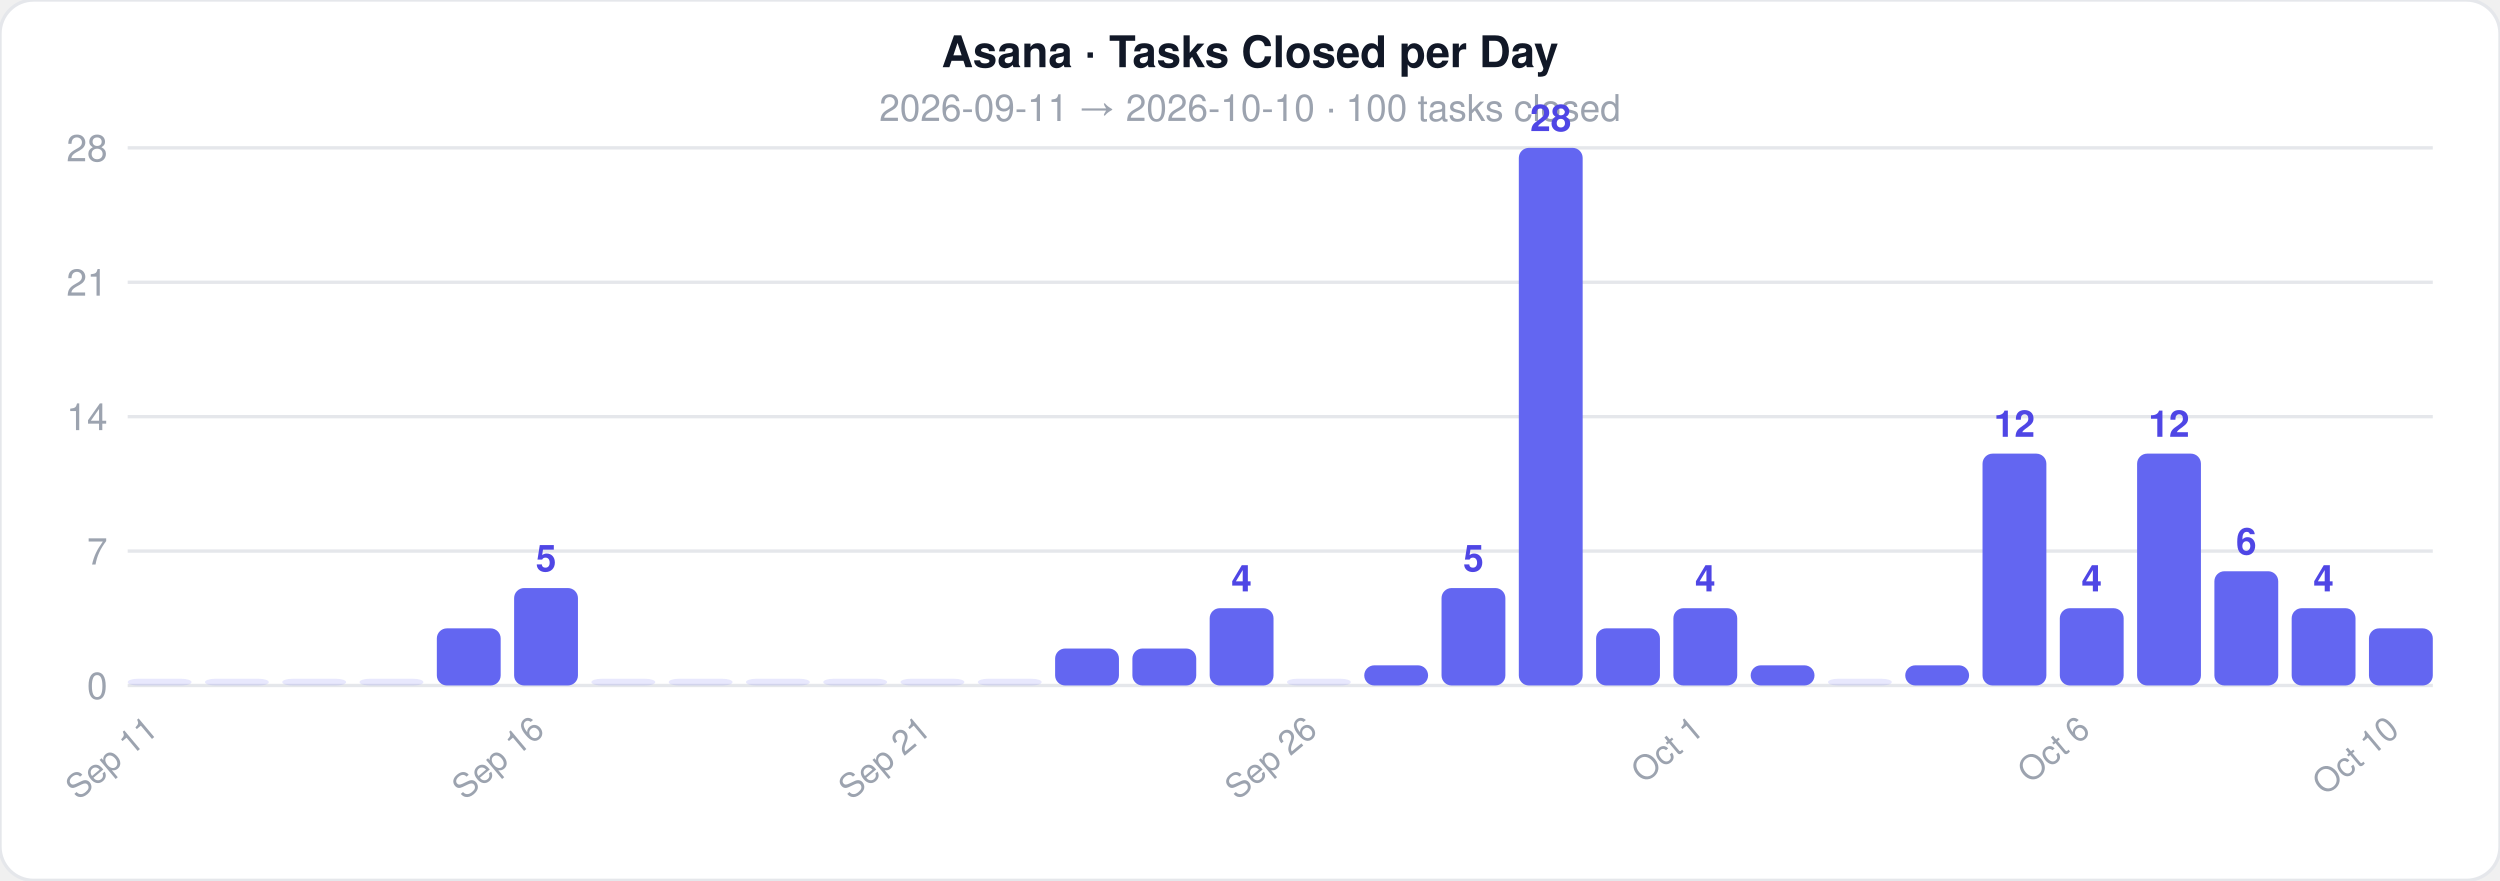
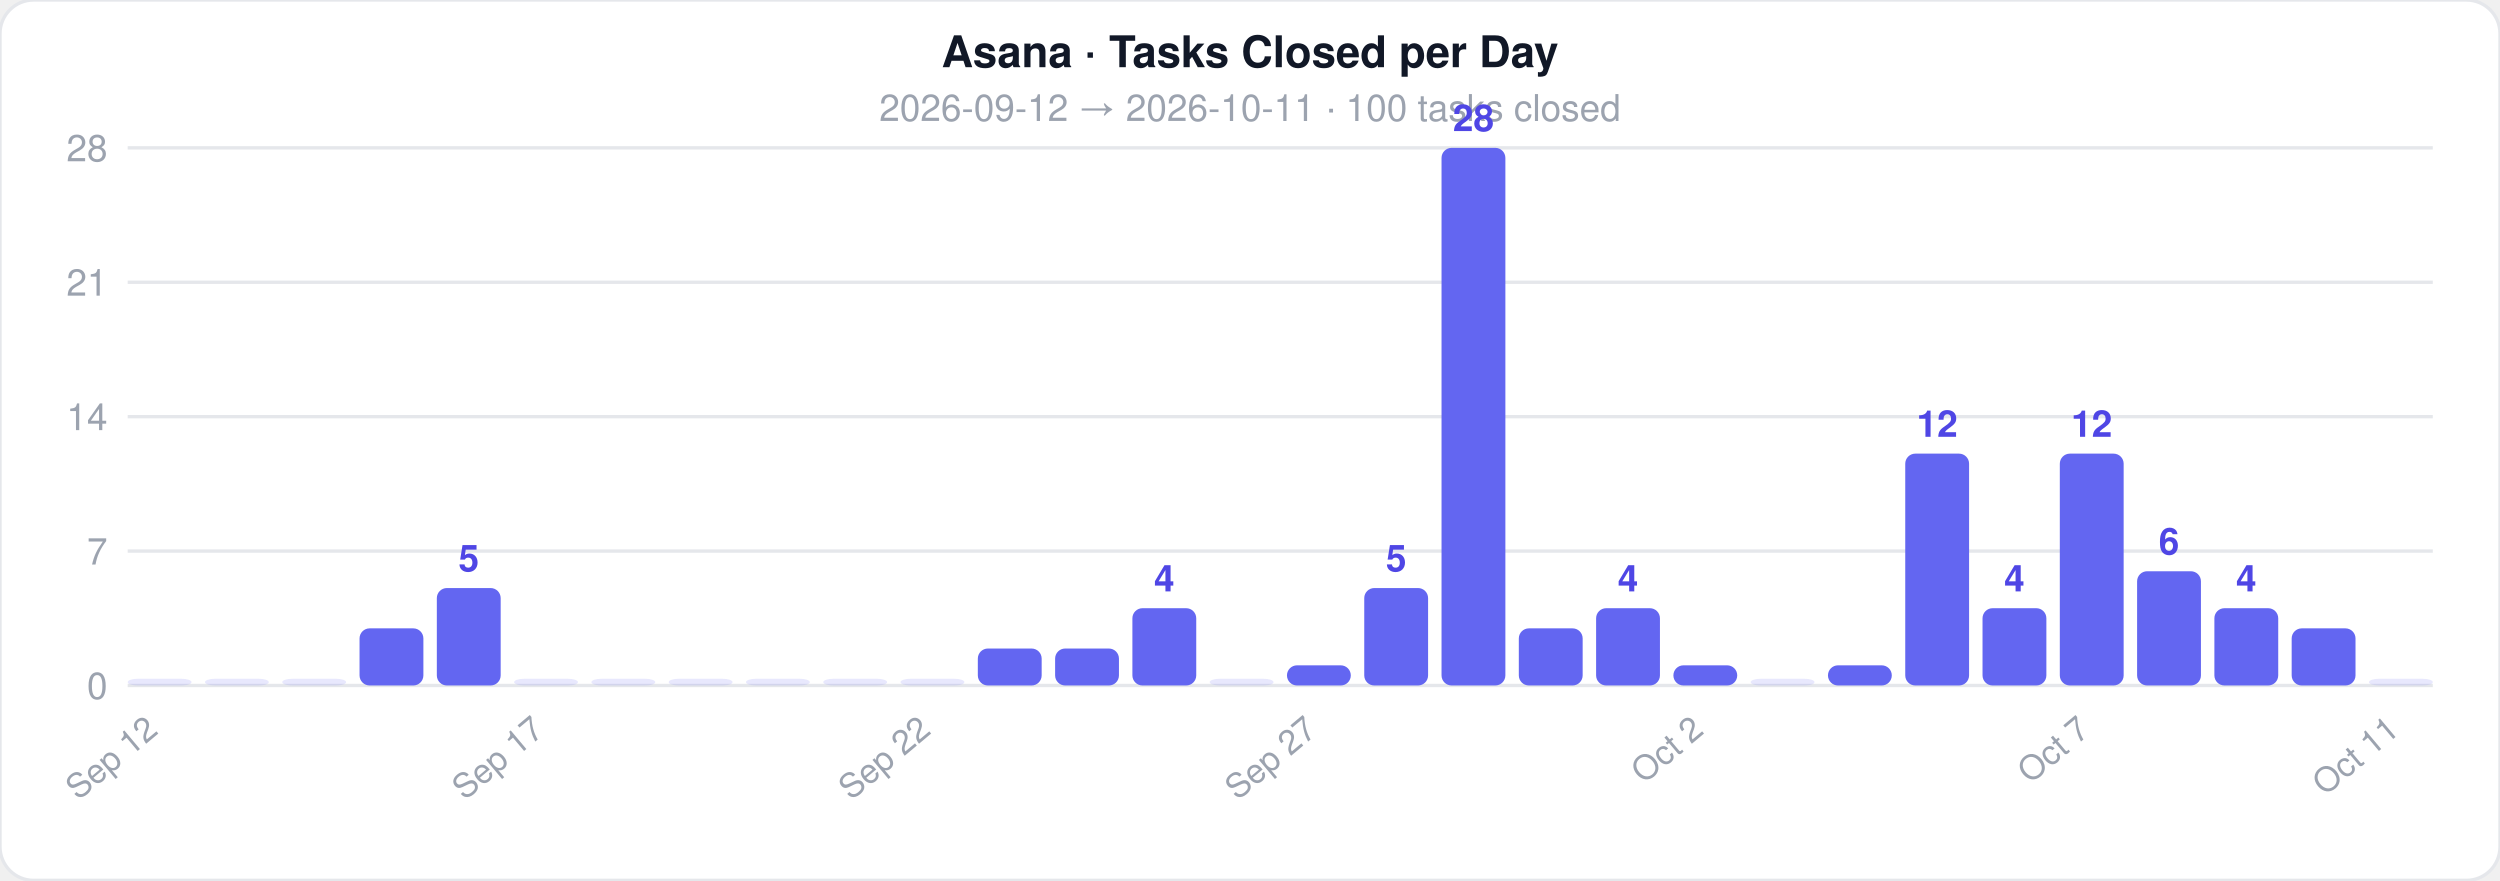
<svg xmlns="http://www.w3.org/2000/svg" width="744" height="262">
  <style>text { font-family: -apple-system, BlinkMacSystemFont, 'Segoe UI', Helvetica, Arial, sans-serif; }</style>
  <rect width="744" height="262" rx="10" fill="#ffffff" stroke="#e5e7eb" stroke-width="1" />
  <text x="372" y="20" text-anchor="middle" font-size="13" font-weight="700" fill="#111827">Asana · Tasks Closed per Day</text>
-   <text x="372" y="36" text-anchor="middle" font-size="11" fill="#9ca3af">2026-09-11  →  2026-10-10  ·  100 tasks closed</text>
+   <text x="372" y="36" text-anchor="middle" font-size="11" fill="#9ca3af">2026-09-12  →  2026-10-11  ·  100 tasks closed</text>
  <line x1="38" y1="204" x2="724" y2="204" stroke="#e5e7eb" stroke-width="1" />
  <text x="32" y="208" text-anchor="end" font-size="11" fill="#9ca3af">0</text>
  <line x1="38" y1="164" x2="724" y2="164" stroke="#e5e7eb" stroke-width="1" />
  <text x="32" y="168" text-anchor="end" font-size="11" fill="#9ca3af">7</text>
  <line x1="38" y1="124" x2="724" y2="124" stroke="#e5e7eb" stroke-width="1" />
  <text x="32" y="128" text-anchor="end" font-size="11" fill="#9ca3af">14</text>
  <line x1="38" y1="84" x2="724" y2="84" stroke="#e5e7eb" stroke-width="1" />
  <text x="32" y="88" text-anchor="end" font-size="11" fill="#9ca3af">21</text>
  <line x1="38" y1="44" x2="724" y2="44" stroke="#e5e7eb" stroke-width="1" />
  <text x="32" y="48" text-anchor="end" font-size="11" fill="#9ca3af">28</text>
  <rect x="38" y="202" width="19" height="2" rx="3" fill="#6366f1" opacity="0.15" />
-   <text x="47.5" y="218" text-anchor="end" font-size="10" fill="#9ca3af" transform="rotate(-40 47.5 218)">Sep 11</text>
+   <text x="47.5" y="218" text-anchor="end" font-size="10" fill="#9ca3af" transform="rotate(-40 47.5 218)">Sep 12</text>
  <rect x="61" y="202" width="19" height="2" rx="3" fill="#6366f1" opacity="0.15" />
  <rect x="84" y="202" width="19" height="2" rx="3" fill="#6366f1" opacity="0.15" />
-   <rect x="107" y="202" width="19" height="2" rx="3" fill="#6366f1" opacity="0.15" />
-   <rect x="130" y="187" width="19" height="17" rx="3" fill="#6366f1" opacity="1" />
-   <rect x="153" y="175" width="19" height="29" rx="3" fill="#6366f1" opacity="1" />
-   <text x="162.5" y="170" text-anchor="middle" font-size="11" fill="#4f46e5" font-weight="600">5</text>
-   <text x="162.5" y="218" text-anchor="end" font-size="10" fill="#9ca3af" transform="rotate(-40 162.5 218)">Sep 16</text>
+   <rect x="107" y="187" width="19" height="17" rx="3" fill="#6366f1" opacity="1" />
+   <rect x="130" y="175" width="19" height="29" rx="3" fill="#6366f1" opacity="1" />
+   <text x="139.5" y="170" text-anchor="middle" font-size="11" fill="#4f46e5" font-weight="600">5</text>
+   <rect x="153" y="202" width="19" height="2" rx="3" fill="#6366f1" opacity="0.15" />
+   <text x="162.5" y="218" text-anchor="end" font-size="10" fill="#9ca3af" transform="rotate(-40 162.5 218)">Sep 17</text>
  <rect x="176" y="202" width="19" height="2" rx="3" fill="#6366f1" opacity="0.15" />
  <rect x="199" y="202" width="19" height="2" rx="3" fill="#6366f1" opacity="0.15" />
  <rect x="222" y="202" width="19" height="2" rx="3" fill="#6366f1" opacity="0.15" />
  <rect x="245" y="202" width="19" height="2" rx="3" fill="#6366f1" opacity="0.15" />
  <rect x="268" y="202" width="19" height="2" rx="3" fill="#6366f1" opacity="0.15" />
-   <text x="277.5" y="218" text-anchor="end" font-size="10" fill="#9ca3af" transform="rotate(-40 277.5 218)">Sep 21</text>
-   <rect x="291" y="202" width="19" height="2" rx="3" fill="#6366f1" opacity="0.15" />
+   <text x="277.5" y="218" text-anchor="end" font-size="10" fill="#9ca3af" transform="rotate(-40 277.5 218)">Sep 22</text>
+   <rect x="291" y="193" width="19" height="11" rx="3" fill="#6366f1" opacity="1" />
  <rect x="314" y="193" width="19" height="11" rx="3" fill="#6366f1" opacity="1" />
-   <rect x="337" y="193" width="19" height="11" rx="3" fill="#6366f1" opacity="1" />
-   <rect x="360" y="181" width="19" height="23" rx="3" fill="#6366f1" opacity="1" />
-   <text x="369.5" y="176" text-anchor="middle" font-size="11" fill="#4f46e5" font-weight="600">4</text>
-   <rect x="383" y="202" width="19" height="2" rx="3" fill="#6366f1" opacity="0.15" />
-   <text x="392.5" y="218" text-anchor="end" font-size="10" fill="#9ca3af" transform="rotate(-40 392.5 218)">Sep 26</text>
-   <rect x="406" y="198" width="19" height="6" rx="3" fill="#6366f1" opacity="1" />
-   <rect x="429" y="175" width="19" height="29" rx="3" fill="#6366f1" opacity="1" />
-   <text x="438.5" y="170" text-anchor="middle" font-size="11" fill="#4f46e5" font-weight="600">5</text>
-   <rect x="452" y="44" width="19" height="160" rx="3" fill="#6366f1" opacity="1" />
-   <text x="461.5" y="39" text-anchor="middle" font-size="11" fill="#4f46e5" font-weight="600">28</text>
-   <rect x="475" y="187" width="19" height="17" rx="3" fill="#6366f1" opacity="1" />
-   <rect x="498" y="181" width="19" height="23" rx="3" fill="#6366f1" opacity="1" />
-   <text x="507.5" y="176" text-anchor="middle" font-size="11" fill="#4f46e5" font-weight="600">4</text>
-   <text x="507.5" y="218" text-anchor="end" font-size="10" fill="#9ca3af" transform="rotate(-40 507.5 218)">Oct 1</text>
-   <rect x="521" y="198" width="19" height="6" rx="3" fill="#6366f1" opacity="1" />
-   <rect x="544" y="202" width="19" height="2" rx="3" fill="#6366f1" opacity="0.15" />
-   <rect x="567" y="198" width="19" height="6" rx="3" fill="#6366f1" opacity="1" />
-   <rect x="590" y="135" width="19" height="69" rx="3" fill="#6366f1" opacity="1" />
-   <text x="599.5" y="130" text-anchor="middle" font-size="11" fill="#4f46e5" font-weight="600">12</text>
-   <rect x="613" y="181" width="19" height="23" rx="3" fill="#6366f1" opacity="1" />
-   <text x="622.5" y="176" text-anchor="middle" font-size="11" fill="#4f46e5" font-weight="600">4</text>
-   <text x="622.5" y="218" text-anchor="end" font-size="10" fill="#9ca3af" transform="rotate(-40 622.5 218)">Oct 6</text>
-   <rect x="636" y="135" width="19" height="69" rx="3" fill="#6366f1" opacity="1" />
-   <text x="645.5" y="130" text-anchor="middle" font-size="11" fill="#4f46e5" font-weight="600">12</text>
-   <rect x="659" y="170" width="19" height="34" rx="3" fill="#6366f1" opacity="1" />
-   <text x="668.5" y="165" text-anchor="middle" font-size="11" fill="#4f46e5" font-weight="600">6</text>
-   <rect x="682" y="181" width="19" height="23" rx="3" fill="#6366f1" opacity="1" />
-   <text x="691.5" y="176" text-anchor="middle" font-size="11" fill="#4f46e5" font-weight="600">4</text>
-   <rect x="705" y="187" width="19" height="17" rx="3" fill="#6366f1" opacity="1" />
-   <text x="714.5" y="218" text-anchor="end" font-size="10" fill="#9ca3af" transform="rotate(-40 714.5 218)">Oct 10</text>
+   <rect x="337" y="181" width="19" height="23" rx="3" fill="#6366f1" opacity="1" />
+   <text x="346.5" y="176" text-anchor="middle" font-size="11" fill="#4f46e5" font-weight="600">4</text>
+   <rect x="360" y="202" width="19" height="2" rx="3" fill="#6366f1" opacity="0.15" />
+   <rect x="383" y="198" width="19" height="6" rx="3" fill="#6366f1" opacity="1" />
+   <text x="392.5" y="218" text-anchor="end" font-size="10" fill="#9ca3af" transform="rotate(-40 392.5 218)">Sep 27</text>
+   <rect x="406" y="175" width="19" height="29" rx="3" fill="#6366f1" opacity="1" />
+   <text x="415.5" y="170" text-anchor="middle" font-size="11" fill="#4f46e5" font-weight="600">5</text>
+   <rect x="429" y="44" width="19" height="160" rx="3" fill="#6366f1" opacity="1" />
+   <text x="438.5" y="39" text-anchor="middle" font-size="11" fill="#4f46e5" font-weight="600">28</text>
+   <rect x="452" y="187" width="19" height="17" rx="3" fill="#6366f1" opacity="1" />
+   <rect x="475" y="181" width="19" height="23" rx="3" fill="#6366f1" opacity="1" />
+   <text x="484.5" y="176" text-anchor="middle" font-size="11" fill="#4f46e5" font-weight="600">4</text>
+   <rect x="498" y="198" width="19" height="6" rx="3" fill="#6366f1" opacity="1" />
+   <text x="507.5" y="218" text-anchor="end" font-size="10" fill="#9ca3af" transform="rotate(-40 507.5 218)">Oct 2</text>
+   <rect x="521" y="202" width="19" height="2" rx="3" fill="#6366f1" opacity="0.15" />
+   <rect x="544" y="198" width="19" height="6" rx="3" fill="#6366f1" opacity="1" />
+   <rect x="567" y="135" width="19" height="69" rx="3" fill="#6366f1" opacity="1" />
+   <text x="576.5" y="130" text-anchor="middle" font-size="11" fill="#4f46e5" font-weight="600">12</text>
+   <rect x="590" y="181" width="19" height="23" rx="3" fill="#6366f1" opacity="1" />
+   <text x="599.5" y="176" text-anchor="middle" font-size="11" fill="#4f46e5" font-weight="600">4</text>
+   <rect x="613" y="135" width="19" height="69" rx="3" fill="#6366f1" opacity="1" />
+   <text x="622.5" y="130" text-anchor="middle" font-size="11" fill="#4f46e5" font-weight="600">12</text>
+   <text x="622.5" y="218" text-anchor="end" font-size="10" fill="#9ca3af" transform="rotate(-40 622.5 218)">Oct 7</text>
+   <rect x="636" y="170" width="19" height="34" rx="3" fill="#6366f1" opacity="1" />
+   <text x="645.5" y="165" text-anchor="middle" font-size="11" fill="#4f46e5" font-weight="600">6</text>
+   <rect x="659" y="181" width="19" height="23" rx="3" fill="#6366f1" opacity="1" />
+   <text x="668.5" y="176" text-anchor="middle" font-size="11" fill="#4f46e5" font-weight="600">4</text>
+   <rect x="682" y="187" width="19" height="17" rx="3" fill="#6366f1" opacity="1" />
+   <rect x="705" y="202" width="19" height="2" rx="3" fill="#6366f1" opacity="0.15" />
+   <text x="714.5" y="218" text-anchor="end" font-size="10" fill="#9ca3af" transform="rotate(-40 714.5 218)">Oct 11</text>
</svg>
